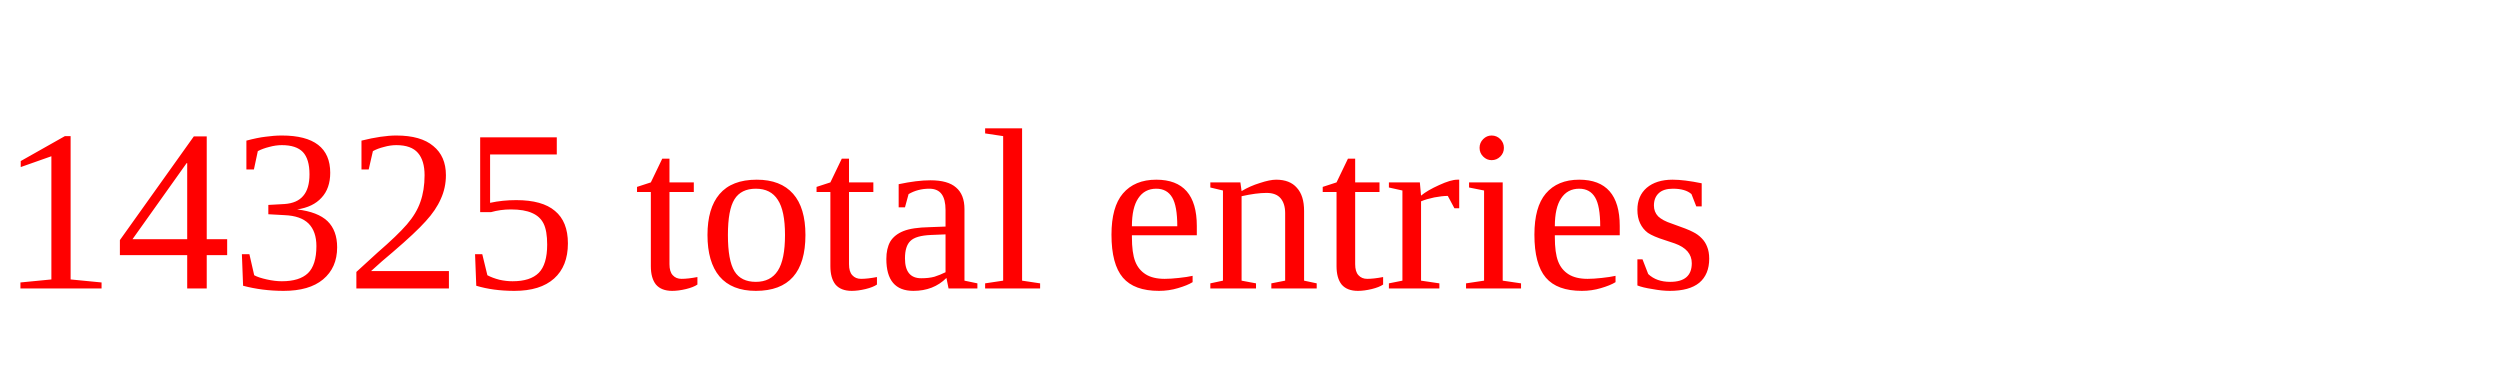
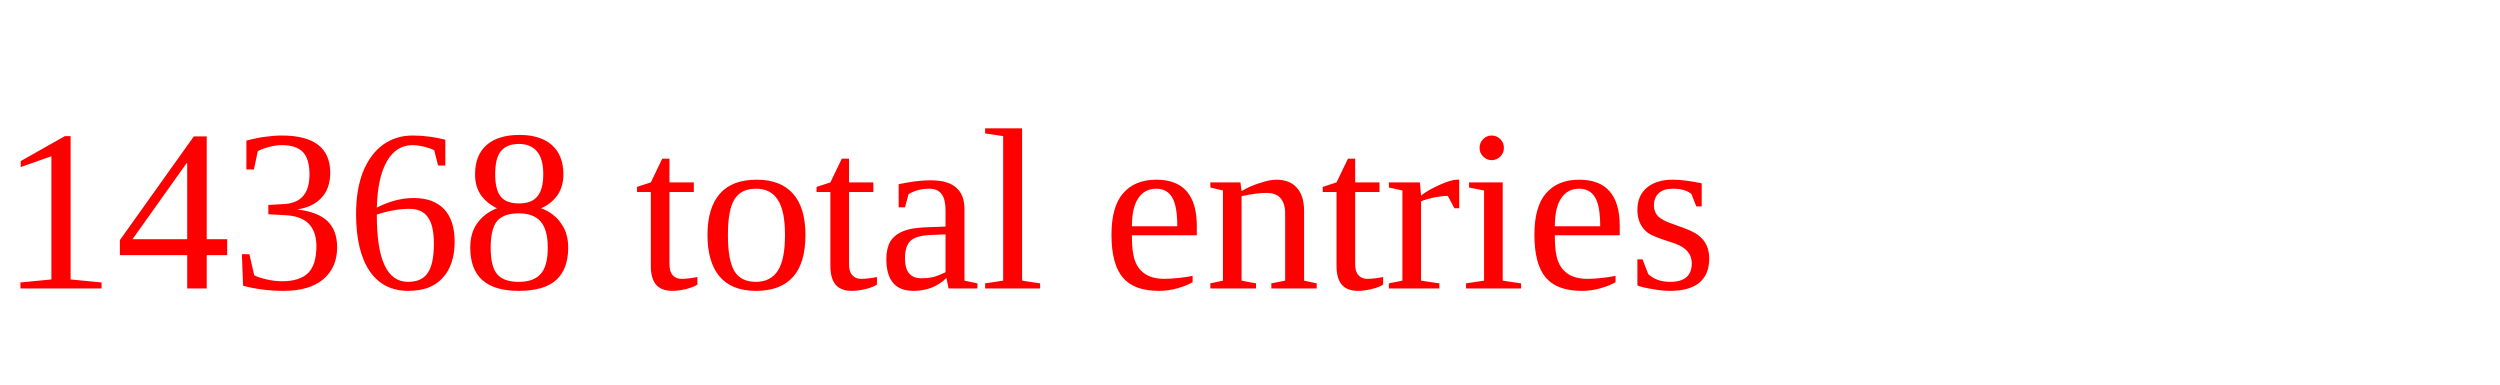
<svg xmlns="http://www.w3.org/2000/svg" height="20" width="130" version="1.1">
-   <text x="0" y="15" fill="red">14325 total entries</text>
+   <text x="0" y="15" fill="red">14368 total entries</text>
</svg>
